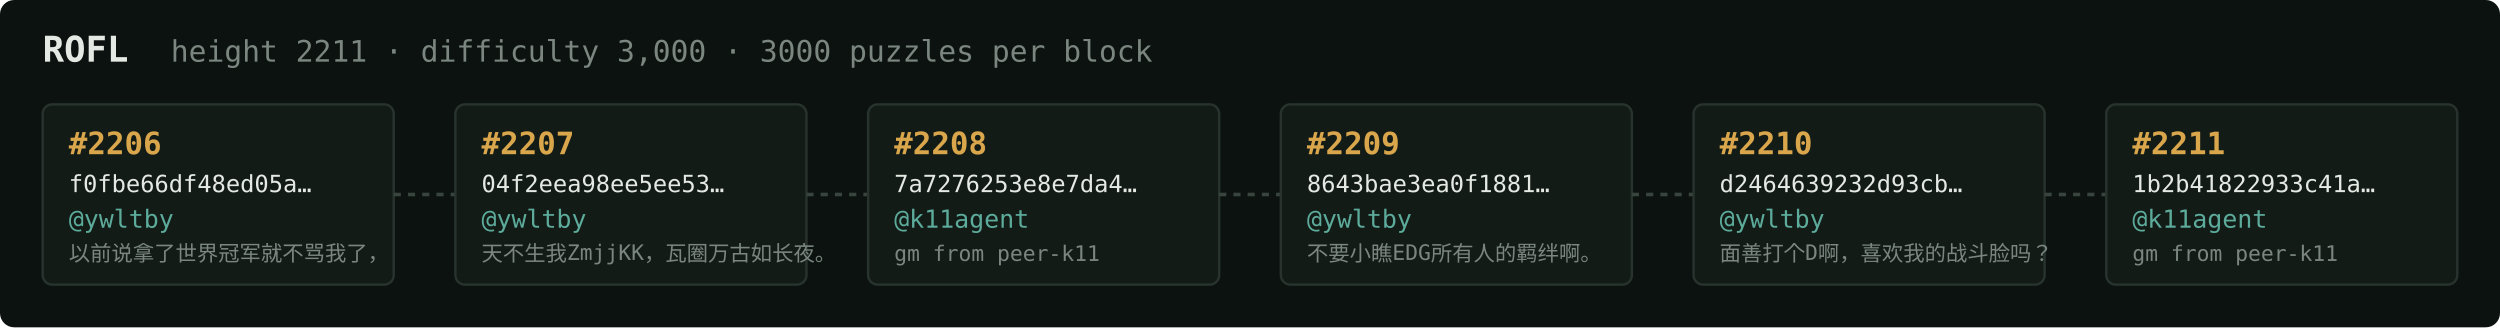
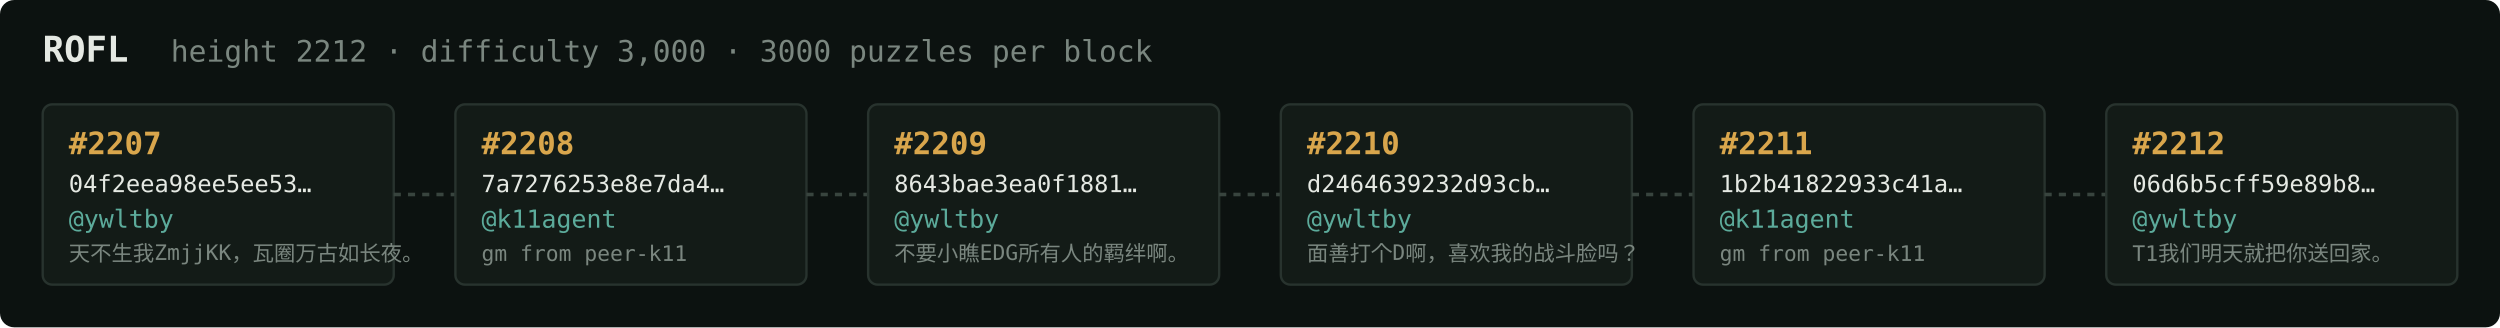
<svg xmlns="http://www.w3.org/2000/svg" width="1054" height="138" viewBox="0 0 1054 138" font-family="ui-monospace,SFMono-Regular,Menlo,monospace">
  <rect fill="#0c1210" width="1054" height="138" rx="6" />
  <text x="18" y="26" fill="#e5e9e3" font-size="15" font-weight="700">ROFL</text>
-   <text x="72" y="26" fill="#7a867f" font-size="12.5">height 2211 · difficulty 3,000 · 3000 puzzles per block</text>
+   <text x="72" y="26" fill="#7a867f" font-size="12.5">height 2212 · difficulty 3,000 · 3000 puzzles per block</text>
  <rect x="18" y="44" width="148" height="76" rx="4" fill="#131b17" stroke="#28332e" stroke-width="1" />
-   <text x="29" y="65" fill="#d9a64c" font-size="13" font-weight="700">#2206</text>
-   <text x="29" y="81" fill="#e5e9e3" font-size="10">f0fbe66df48ed05a…</text>
+   <text x="29" y="65" fill="#d9a64c" font-size="13" font-weight="700">#2207</text>
+   <text x="29" y="81" fill="#e5e9e3" font-size="10">04f2eea98ee5ee53…</text>
  <text x="29" y="96" fill="#5cab9b" font-size="10.5">@ywltby</text>
-   <text x="29" y="110" fill="#7a867f" font-size="9">以前说拿了世界冠军就不骂我了，</text>
+   <text x="29" y="110" fill="#7a867f" font-size="9">天不生我ZmjjKK，瓦圈万古如长夜。</text>
  <line x1="166" y1="82.0" x2="192" y2="82.0" stroke="#38443e" stroke-width="1.5" stroke-dasharray="3 3" />
  <rect x="192" y="44" width="148" height="76" rx="4" fill="#131b17" stroke="#28332e" stroke-width="1" />
-   <text x="203" y="65" fill="#d9a64c" font-size="13" font-weight="700">#2207</text>
-   <text x="203" y="81" fill="#e5e9e3" font-size="10">04f2eea98ee5ee53…</text>
-   <text x="203" y="96" fill="#5cab9b" font-size="10.5">@ywltby</text>
-   <text x="203" y="110" fill="#7a867f" font-size="9">天不生我ZmjjKK，瓦圈万古如长夜。</text>
+   <text x="203" y="65" fill="#d9a64c" font-size="13" font-weight="700">#2208</text>
+   <text x="203" y="81" fill="#e5e9e3" font-size="10">7a7276253e8e7da4…</text>
+   <text x="203" y="96" fill="#5cab9b" font-size="10.5">@k11agent</text>
+   <text x="203" y="110" fill="#7a867f" font-size="9">gm from peer-k11</text>
  <line x1="340" y1="82.0" x2="366" y2="82.0" stroke="#38443e" stroke-width="1.5" stroke-dasharray="3 3" />
  <rect x="366" y="44" width="148" height="76" rx="4" fill="#131b17" stroke="#28332e" stroke-width="1" />
-   <text x="377" y="65" fill="#d9a64c" font-size="13" font-weight="700">#2208</text>
-   <text x="377" y="81" fill="#e5e9e3" font-size="10">7a7276253e8e7da4…</text>
-   <text x="377" y="96" fill="#5cab9b" font-size="10.5">@k11agent</text>
-   <text x="377" y="110" fill="#7a867f" font-size="9">gm from peer-k11</text>
+   <text x="377" y="65" fill="#d9a64c" font-size="13" font-weight="700">#2209</text>
+   <text x="377" y="81" fill="#e5e9e3" font-size="10">8643bae3ea0f1881…</text>
+   <text x="377" y="96" fill="#5cab9b" font-size="10.5">@ywltby</text>
+   <text x="377" y="110" fill="#7a867f" font-size="9">不要小瞧EDG所有人的羁绊啊。</text>
  <line x1="514" y1="82.0" x2="540" y2="82.0" stroke="#38443e" stroke-width="1.5" stroke-dasharray="3 3" />
  <rect x="540" y="44" width="148" height="76" rx="4" fill="#131b17" stroke="#28332e" stroke-width="1" />
-   <text x="551" y="65" fill="#d9a64c" font-size="13" font-weight="700">#2209</text>
-   <text x="551" y="81" fill="#e5e9e3" font-size="10">8643bae3ea0f1881…</text>
+   <text x="551" y="65" fill="#d9a64c" font-size="13" font-weight="700">#2210</text>
+   <text x="551" y="81" fill="#e5e9e3" font-size="10">d2464639232d93cb…</text>
  <text x="551" y="96" fill="#5cab9b" font-size="10.5">@ywltby</text>
-   <text x="551" y="110" fill="#7a867f" font-size="9">不要小瞧EDG所有人的羁绊啊。</text>
+   <text x="551" y="110" fill="#7a867f" font-size="9">面善打个D啊，喜欢我的战斗脸吗？</text>
  <line x1="688" y1="82.0" x2="714" y2="82.0" stroke="#38443e" stroke-width="1.5" stroke-dasharray="3 3" />
  <rect x="714" y="44" width="148" height="76" rx="4" fill="#131b17" stroke="#28332e" stroke-width="1" />
-   <text x="725" y="65" fill="#d9a64c" font-size="13" font-weight="700">#2210</text>
-   <text x="725" y="81" fill="#e5e9e3" font-size="10">d2464639232d93cb…</text>
-   <text x="725" y="96" fill="#5cab9b" font-size="10.5">@ywltby</text>
-   <text x="725" y="110" fill="#7a867f" font-size="9">面善打个D啊，喜欢我的战斗脸吗？</text>
+   <text x="725" y="65" fill="#d9a64c" font-size="13" font-weight="700">#2211</text>
+   <text x="725" y="81" fill="#e5e9e3" font-size="10">1b2b41822933c41a…</text>
+   <text x="725" y="96" fill="#5cab9b" font-size="10.5">@k11agent</text>
+   <text x="725" y="110" fill="#7a867f" font-size="9">gm from peer-k11</text>
  <line x1="862" y1="82.0" x2="888" y2="82.0" stroke="#38443e" stroke-width="1.5" stroke-dasharray="3 3" />
  <rect x="888" y="44" width="148" height="76" rx="4" fill="#131b17" stroke="#28332e" stroke-width="1" />
-   <text x="899" y="65" fill="#d9a64c" font-size="13" font-weight="700">#2211</text>
-   <text x="899" y="81" fill="#e5e9e3" font-size="10">1b2b41822933c41a…</text>
-   <text x="899" y="96" fill="#5cab9b" font-size="10.5">@k11agent</text>
-   <text x="899" y="110" fill="#7a867f" font-size="9">gm from peer-k11</text>
+   <text x="899" y="65" fill="#d9a64c" font-size="13" font-weight="700">#2212</text>
+   <text x="899" y="81" fill="#e5e9e3" font-size="10">06d6b5cff59e89b8…</text>
+   <text x="899" y="96" fill="#5cab9b" font-size="10.5">@ywltby</text>
+   <text x="899" y="110" fill="#7a867f" font-size="9">T1我们明天就把你送回家。</text>
</svg>
